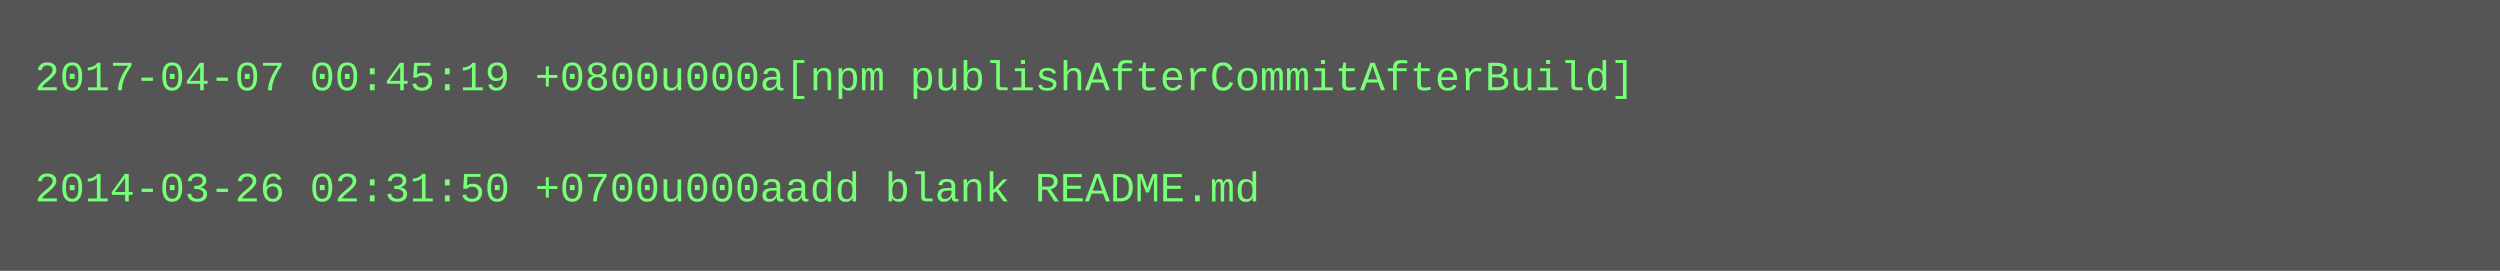
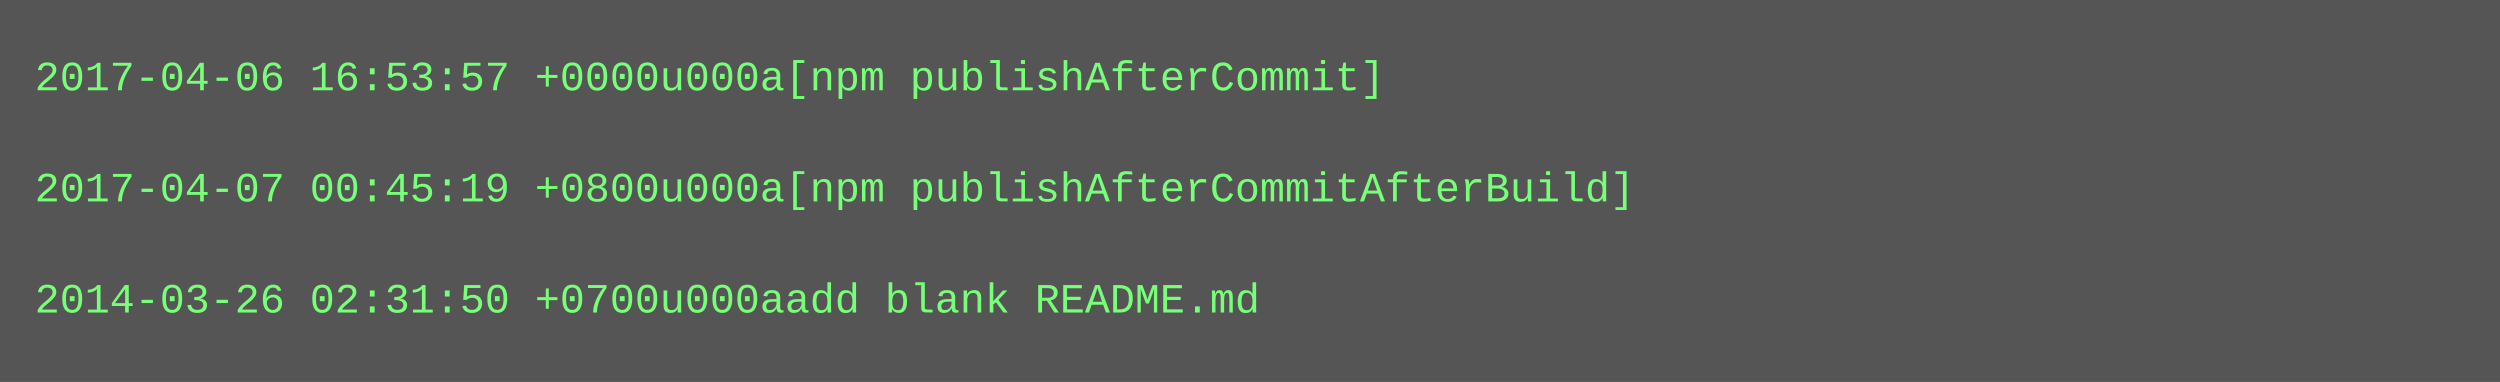
- <svg xmlns="http://www.w3.org/2000/svg" height="78" width="720">
-   <rect height="78" fill="#555" width="720" />
+ <svg xmlns="http://www.w3.org/2000/svg" height="110" width="720">
+   <rect height="110" fill="#555" width="720" />
  <text fill="#7f7" font-family="Courier New" font-size="12" xml:space="preserve">
-     <tspan x="10" y="26">2017-04-07 00:45:19 +0800u000a[npm publishAfterCommitAfterBuild]</tspan>
+     <tspan x="10" y="26">2017-04-06 16:53:57 +0000u000a[npm publishAfterCommit]</tspan>
    <tspan x="10" y="42" />
-     <tspan x="10" y="58">2014-03-26 02:31:50 +0700u000aadd blank README.md</tspan>
+     <tspan x="10" y="58">2017-04-07 00:45:19 +0800u000a[npm publishAfterCommitAfterBuild]</tspan>
+     <tspan x="10" y="74" />
+     <tspan x="10" y="90">2014-03-26 02:31:50 +0700u000aadd blank README.md</tspan>
  </text>
</svg>
